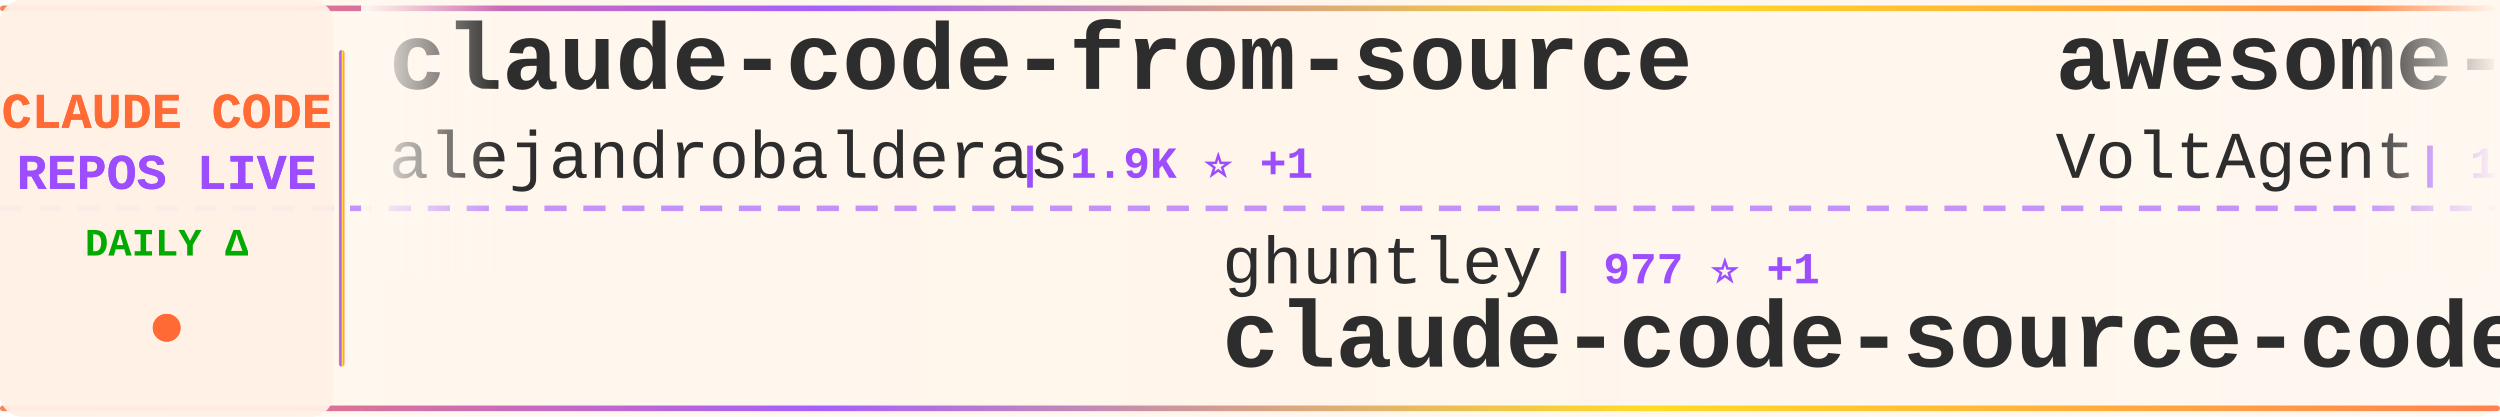
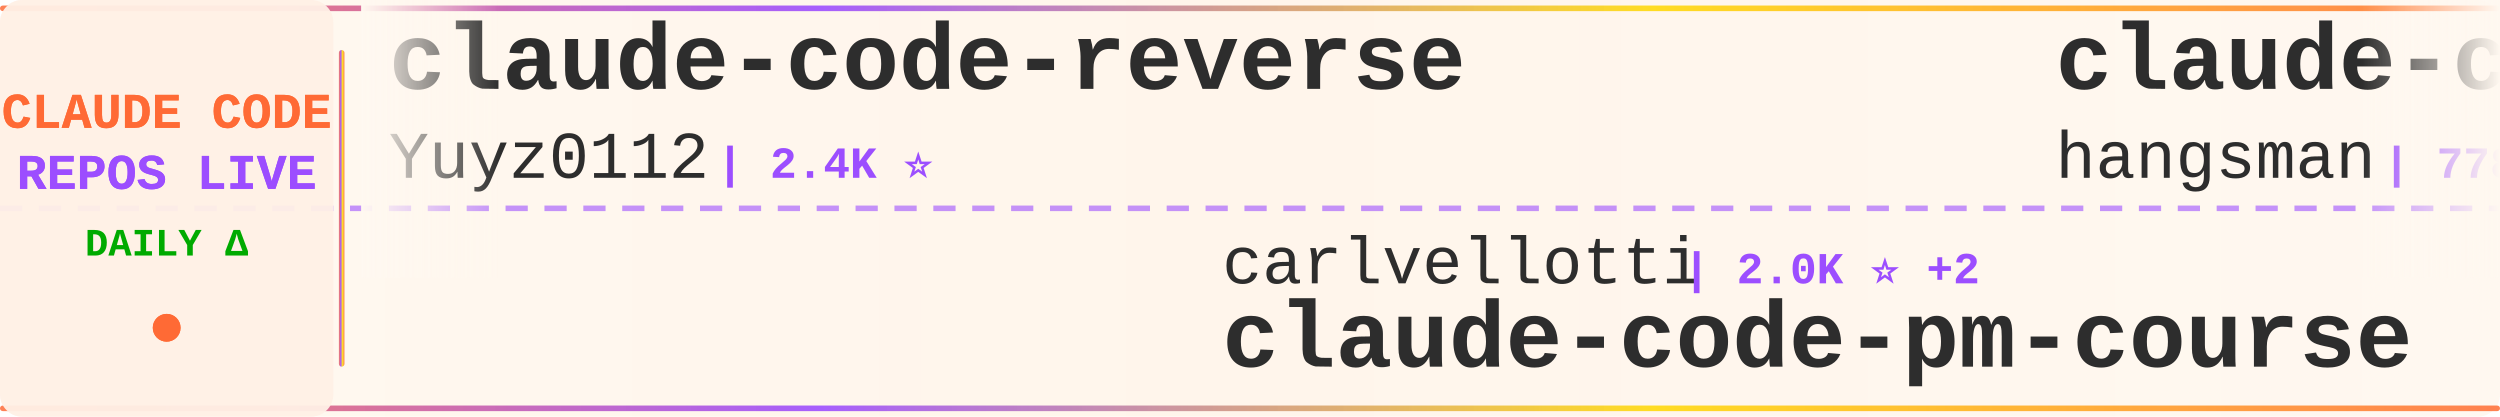
<svg xmlns="http://www.w3.org/2000/svg" width="900" height="150">
  <defs>
    <linearGradient id="tickerBg" x1="0%" y1="0%" x2="100%" y2="0%">
      <stop offset="0%" style="stop-color:#fff8f0;stop-opacity:0.98" />
      <stop offset="50%" style="stop-color:#fff5eb;stop-opacity:1" />
      <stop offset="100%" style="stop-color:#fff8f0;stop-opacity:0.98" />
    </linearGradient>
    <linearGradient id="borderGrad" x1="0%" y1="0%" x2="100%" y2="0%">
      <stop offset="0%" style="stop-color:#FF6B35;stop-opacity:0.85">
        <animate attributeName="stop-opacity" values="0.85;1;0.85" dur="2s" repeatCount="indefinite" />
      </stop>
      <stop offset="33%" style="stop-color:#9C4EFF;stop-opacity:0.9">
        <animate attributeName="stop-opacity" values="0.9;1;0.9" dur="2.2s" repeatCount="indefinite" />
      </stop>
      <stop offset="66%" style="stop-color:#FFD700;stop-opacity:0.85">
        <animate attributeName="stop-opacity" values="0.85;1;0.85" dur="1.8s" repeatCount="indefinite" />
      </stop>
      <stop offset="100%" style="stop-color:#FF6B35;stop-opacity:0.85">
        <animate attributeName="stop-opacity" values="0.85;1;0.85" dur="2s" repeatCount="indefinite" />
      </stop>
    </linearGradient>
    <filter id="textGlow">
      <feGaussianBlur stdDeviation="0.15" result="coloredBlur" />
      <feMerge>
        <feMergeNode in="coloredBlur" />
        <feMergeNode in="SourceGraphic" />
      </feMerge>
    </filter>
    <filter id="metricGlow">
      <feGaussianBlur stdDeviation="0.2" result="coloredBlur" />
      <feMerge>
        <feMergeNode in="coloredBlur" />
        <feMergeNode in="SourceGraphic" />
      </feMerge>
    </filter>
    <linearGradient id="leftFade" x1="0%" y1="0%" x2="100%" y2="0%">
      <stop offset="0%" style="stop-color:#fff8f0;stop-opacity:1" />
      <stop offset="100%" style="stop-color:#fff8f0;stop-opacity:0" />
    </linearGradient>
    <linearGradient id="rightFade" x1="0%" y1="0%" x2="100%" y2="0%">
      <stop offset="0%" style="stop-color:#fff8f0;stop-opacity:0" />
      <stop offset="100%" style="stop-color:#fff8f0;stop-opacity:1" />
    </linearGradient>
  </defs>
  <rect width="900" height="150" fill="url(#tickerBg)" rx="8" />
  <rect x="0" y="2" width="900" height="2" fill="url(#borderGrad)" rx="1" />
  <rect x="0" y="146" width="900" height="2" fill="url(#borderGrad)" rx="1" />
  <line x1="0" y1="75" x2="900" y2="75" stroke="#9C4EFF" stroke-width="2" stroke-dasharray="8 6" opacity="0.6" />
  <rect x="0" y="0" width="120" height="150" fill="#fff0e6" opacity="0.95" rx="8" />
  <text x="60" y="46" font-family="'Courier New', monospace" font-size="18" font-weight="bold" fill="#FF6B35" text-anchor="middle" filter="url(#textGlow)">
    CLAUDE CODE
  </text>
  <text x="60" y="68" font-family="'Courier New', monospace" font-size="18" font-weight="bold" fill="#9C4EFF" text-anchor="middle" filter="url(#textGlow)">
    REPOS LIVE
  </text>
  <text x="60" y="92" font-family="'Courier New', monospace" font-size="14" font-weight="bold" fill="#00aa00" text-anchor="middle">
    DAILY Δ
  </text>
  <circle cx="60" cy="118" r="5" fill="#FF6B35" filter="url(#metricGlow)">
    <animate attributeName="r" values="4;6;4" dur="1.5s" repeatCount="indefinite" />
    <animate attributeName="opacity" values="0.6;1;0.6" dur="1.5s" repeatCount="indefinite" />
  </circle>
  <rect x="122" y="18" width="2" height="114" fill="url(#borderGrad)" rx="1" />
  <clipPath id="tickerClip">
    <rect x="130" y="0" width="770" height="150" />
  </clipPath>
  <g clip-path="url(#tickerClip)">
    <g id="tickerItems">
      <animateTransform attributeName="transform" attributeType="XML" type="translate" from="0 0" to="-3000 0" dur="54s" repeatCount="indefinite" />
      <g transform="translate(0, 0)">
-         <text x="140" y="32" font-family="'Courier New', monospace" font-size="34" font-weight="bold" fill="#2d2d2d">claude-code-from-source</text>
-         <text x="140" y="64" font-family="'Courier New', monospace" font-size="24" font-weight="normal" fill="#2d2d2d" opacity="1.0">alejandrobalderas</text>
-         <text x="366" y="64" font-family="'Courier New', monospace" font-size="16" font-weight="bold" fill="#9C4EFF"> | 1.9K ⭐ +1</text>
+         <text x="140" y="32" font-family="'Courier New', monospace" font-size="34" font-weight="bold" fill="#2d2d2d">claude-code-reverse</text>
+         <text x="140" y="64" font-family="'Courier New', monospace" font-size="24" font-weight="normal" fill="#2d2d2d" opacity="1.0">Yuyz0112</text>
+         <text x="258" y="64" font-family="'Courier New', monospace" font-size="16" font-weight="bold" fill="#9C4EFF"> | 2.4K ⭐</text>
      </g>
      <g transform="translate(300, 0)">
-         <text x="140" y="102" font-family="'Courier New', monospace" font-size="24" font-weight="normal" fill="#2d2d2d" opacity="1.0">ghuntley</text>
-         <text x="258" y="102" font-family="'Courier New', monospace" font-size="16" font-weight="bold" fill="#9C4EFF"> | 977 ⭐ +1</text>
-         <text x="140" y="132" font-family="'Courier New', monospace" font-size="34" font-weight="bold" fill="#2d2d2d">claude-code-source-code-...</text>
+         <text x="140" y="102" font-family="'Courier New', monospace" font-size="24" font-weight="normal" fill="#2d2d2d" opacity="1.0">carlvellotti</text>
+         <text x="306" y="102" font-family="'Courier New', monospace" font-size="16" font-weight="bold" fill="#9C4EFF"> | 2.0K ⭐ +2</text>
+         <text x="140" y="132" font-family="'Courier New', monospace" font-size="34" font-weight="bold" fill="#2d2d2d">claude-code-pm-course</text>
      </g>
      <g transform="translate(600, 0)">
-         <text x="140" y="32" font-family="'Courier New', monospace" font-size="34" font-weight="bold" fill="#2d2d2d">awesome-claude-code-suba...</text>
-         <text x="140" y="64" font-family="'Courier New', monospace" font-size="24" font-weight="normal" fill="#2d2d2d" opacity="1.0">VoltAgent</text>
-         <text x="270" y="64" font-family="'Courier New', monospace" font-size="16" font-weight="bold" fill="#9C4EFF"> | 19.9K ⭐ +76</text>
+         <text x="140" y="32" font-family="'Courier New', monospace" font-size="34" font-weight="bold" fill="#2d2d2d">claude-code-source</text>
+         <text x="140" y="64" font-family="'Courier New', monospace" font-size="24" font-weight="normal" fill="#2d2d2d" opacity="1.0">hangsman</text>
+         <text x="258" y="64" font-family="'Courier New', monospace" font-size="16" font-weight="bold" fill="#9C4EFF"> | 778 ⭐ +1</text>
      </g>
      <g transform="translate(900, 0)">
-         <text x="140" y="102" font-family="'Courier New', monospace" font-size="24" font-weight="normal" fill="#2d2d2d" opacity="1.0">ykdojo</text>
-         <text x="234" y="102" font-family="'Courier New', monospace" font-size="16" font-weight="bold" fill="#9C4EFF"> | 8.3K ⭐ +21</text>
-         <text x="140" y="132" font-family="'Courier New', monospace" font-size="34" font-weight="bold" fill="#2d2d2d">claude-code-tips</text>
+         <text x="140" y="102" font-family="'Courier New', monospace" font-size="24" font-weight="normal" fill="#2d2d2d" opacity="1.0">Piebald-AI</text>
+         <text x="282" y="102" font-family="'Courier New', monospace" font-size="16" font-weight="bold" fill="#9C4EFF"> | 10.2K ⭐ +30</text>
+         <text x="140" y="132" font-family="'Courier New', monospace" font-size="34" font-weight="bold" fill="#2d2d2d">claude-code-system-promp...</text>
      </g>
      <g transform="translate(1200, 0)">
-         <text x="140" y="32" font-family="'Courier New', monospace" font-size="34" font-weight="bold" fill="#2d2d2d">everything-claude-code</text>
-         <text x="140" y="64" font-family="'Courier New', monospace" font-size="24" font-weight="normal" fill="#2d2d2d" opacity="1.0">affaan-m</text>
-         <text x="258" y="64" font-family="'Courier New', monospace" font-size="16" font-weight="bold" fill="#9C4EFF"> | 183.1K ⭐ +1.0K</text>
+         <text x="140" y="32" font-family="'Courier New', monospace" font-size="34" font-weight="bold" fill="#2d2d2d">claude-code-sub-agents</text>
+         <text x="140" y="64" font-family="'Courier New', monospace" font-size="24" font-weight="normal" fill="#2d2d2d" opacity="1.0">lst97</text>
+         <text x="222" y="64" font-family="'Courier New', monospace" font-size="16" font-weight="bold" fill="#9C4EFF"> | 1.6K ⭐ +1</text>
      </g>
      <g transform="translate(1500, 0)">
-         <text x="140" y="102" font-family="'Courier New', monospace" font-size="24" font-weight="normal" fill="#2d2d2d" opacity="1.0">ChinaSiro</text>
-         <text x="270" y="102" font-family="'Courier New', monospace" font-size="16" font-weight="bold" fill="#9C4EFF"> | 9.2K ⭐ +13</text>
-         <text x="140" y="132" font-family="'Courier New', monospace" font-size="34" font-weight="bold" fill="#2d2d2d">claude-code-sourcemap</text>
+         <text x="140" y="102" font-family="'Courier New', monospace" font-size="24" font-weight="normal" fill="#2d2d2d" opacity="1.0">nanocoai</text>
+         <text x="258" y="102" font-family="'Courier New', monospace" font-size="16" font-weight="bold" fill="#9C4EFF"> | 28.9K ⭐ +31</text>
+         <text x="140" y="132" font-family="'Courier New', monospace" font-size="34" font-weight="bold" fill="#2d2d2d">nanoclaw</text>
      </g>
      <g transform="translate(1800, 0)">
        <text x="140" y="32" font-family="'Courier New', monospace" font-size="34" font-weight="bold" fill="#2d2d2d">Claude-Code-Source-Study</text>
        <text x="140" y="64" font-family="'Courier New', monospace" font-size="24" font-weight="normal" fill="#2d2d2d" opacity="1.0">luyao618</text>
        <text x="258" y="64" font-family="'Courier New', monospace" font-size="16" font-weight="bold" fill="#9C4EFF"> | 1.4K ⭐ +7</text>
      </g>
      <g transform="translate(2100, 0)">
-         <text x="140" y="102" font-family="'Courier New', monospace" font-size="24" font-weight="normal" fill="#2d2d2d" opacity="1.0">luongnv89</text>
-         <text x="270" y="102" font-family="'Courier New', monospace" font-size="16" font-weight="bold" fill="#9C4EFF"> | 33.0K ⭐ +195</text>
-         <text x="140" y="132" font-family="'Courier New', monospace" font-size="34" font-weight="bold" fill="#2d2d2d">claude-howto</text>
+         <text x="140" y="102" font-family="'Courier New', monospace" font-size="24" font-weight="normal" fill="#2d2d2d" opacity="1.0">LING71671</text>
+         <text x="270" y="102" font-family="'Courier New', monospace" font-size="16" font-weight="bold" fill="#9C4EFF"> | 830 ⭐</text>
+         <text x="140" y="132" font-family="'Courier New', monospace" font-size="34" font-weight="bold" fill="#2d2d2d">Open-ClaudeCode</text>
      </g>
      <g transform="translate(2400, 0)">
-         <text x="140" y="32" font-family="'Courier New', monospace" font-size="34" font-weight="bold" fill="#2d2d2d">claude-code-proxy</text>
-         <text x="140" y="64" font-family="'Courier New', monospace" font-size="24" font-weight="normal" fill="#2d2d2d" opacity="1.0">fuergaosi233</text>
-         <text x="306" y="64" font-family="'Courier New', monospace" font-size="16" font-weight="bold" fill="#9C4EFF"> | 2.6K ⭐ +7</text>
+         <text x="140" y="32" font-family="'Courier New', monospace" font-size="34" font-weight="bold" fill="#2d2d2d">claude_code_src</text>
+         <text x="140" y="64" font-family="'Courier New', monospace" font-size="24" font-weight="normal" fill="#2d2d2d" opacity="1.0">ponponon</text>
+         <text x="258" y="64" font-family="'Courier New', monospace" font-size="16" font-weight="bold" fill="#9C4EFF"> | 2.2K ⭐ +2</text>
      </g>
      <g transform="translate(2700, 0)">
-         <text x="140" y="102" font-family="'Courier New', monospace" font-size="24" font-weight="normal" fill="#2d2d2d" opacity="1.0">darcyegb</text>
-         <text x="258" y="102" font-family="'Courier New', monospace" font-size="16" font-weight="bold" fill="#9C4EFF"> | 694 ⭐ +1</text>
-         <text x="140" y="132" font-family="'Courier New', monospace" font-size="34" font-weight="bold" fill="#2d2d2d">ClaudeCodeAgents</text>
+         <text x="140" y="102" font-family="'Courier New', monospace" font-size="24" font-weight="normal" fill="#2d2d2d" opacity="1.0">alejandrobalderas</text>
+         <text x="366" y="102" font-family="'Courier New', monospace" font-size="16" font-weight="bold" fill="#9C4EFF"> | 1.9K ⭐ +1</text>
+         <text x="140" y="132" font-family="'Courier New', monospace" font-size="34" font-weight="bold" fill="#2d2d2d">claude-code-from-source</text>
      </g>
      <g transform="translate(3000, 0)">
-         <text x="140" y="32" font-family="'Courier New', monospace" font-size="34" font-weight="bold" fill="#2d2d2d">claude-code-from-source</text>
-         <text x="140" y="64" font-family="'Courier New', monospace" font-size="24" font-weight="normal" fill="#2d2d2d" opacity="1.0">alejandrobalderas</text>
-         <text x="366" y="64" font-family="'Courier New', monospace" font-size="16" font-weight="bold" fill="#9C4EFF"> | 1.9K ⭐ +1</text>
+         <text x="140" y="32" font-family="'Courier New', monospace" font-size="34" font-weight="bold" fill="#2d2d2d">claude-code-reverse</text>
+         <text x="140" y="64" font-family="'Courier New', monospace" font-size="24" font-weight="normal" fill="#2d2d2d" opacity="1.0">Yuyz0112</text>
+         <text x="258" y="64" font-family="'Courier New', monospace" font-size="16" font-weight="bold" fill="#9C4EFF"> | 2.4K ⭐</text>
      </g>
      <g transform="translate(3300, 0)">
-         <text x="140" y="102" font-family="'Courier New', monospace" font-size="24" font-weight="normal" fill="#2d2d2d" opacity="1.0">ghuntley</text>
-         <text x="258" y="102" font-family="'Courier New', monospace" font-size="16" font-weight="bold" fill="#9C4EFF"> | 977 ⭐ +1</text>
-         <text x="140" y="132" font-family="'Courier New', monospace" font-size="34" font-weight="bold" fill="#2d2d2d">claude-code-source-code-...</text>
+         <text x="140" y="102" font-family="'Courier New', monospace" font-size="24" font-weight="normal" fill="#2d2d2d" opacity="1.0">carlvellotti</text>
+         <text x="306" y="102" font-family="'Courier New', monospace" font-size="16" font-weight="bold" fill="#9C4EFF"> | 2.0K ⭐ +2</text>
+         <text x="140" y="132" font-family="'Courier New', monospace" font-size="34" font-weight="bold" fill="#2d2d2d">claude-code-pm-course</text>
      </g>
      <g transform="translate(3600, 0)">
-         <text x="140" y="32" font-family="'Courier New', monospace" font-size="34" font-weight="bold" fill="#2d2d2d">awesome-claude-code-suba...</text>
-         <text x="140" y="64" font-family="'Courier New', monospace" font-size="24" font-weight="normal" fill="#2d2d2d" opacity="1.0">VoltAgent</text>
-         <text x="270" y="64" font-family="'Courier New', monospace" font-size="16" font-weight="bold" fill="#9C4EFF"> | 19.9K ⭐ +76</text>
+         <text x="140" y="32" font-family="'Courier New', monospace" font-size="34" font-weight="bold" fill="#2d2d2d">claude-code-source</text>
+         <text x="140" y="64" font-family="'Courier New', monospace" font-size="24" font-weight="normal" fill="#2d2d2d" opacity="1.0">hangsman</text>
+         <text x="258" y="64" font-family="'Courier New', monospace" font-size="16" font-weight="bold" fill="#9C4EFF"> | 778 ⭐ +1</text>
      </g>
      <g transform="translate(3900, 0)">
-         <text x="140" y="102" font-family="'Courier New', monospace" font-size="24" font-weight="normal" fill="#2d2d2d" opacity="1.0">ykdojo</text>
-         <text x="234" y="102" font-family="'Courier New', monospace" font-size="16" font-weight="bold" fill="#9C4EFF"> | 8.3K ⭐ +21</text>
-         <text x="140" y="132" font-family="'Courier New', monospace" font-size="34" font-weight="bold" fill="#2d2d2d">claude-code-tips</text>
+         <text x="140" y="102" font-family="'Courier New', monospace" font-size="24" font-weight="normal" fill="#2d2d2d" opacity="1.0">Piebald-AI</text>
+         <text x="282" y="102" font-family="'Courier New', monospace" font-size="16" font-weight="bold" fill="#9C4EFF"> | 10.2K ⭐ +30</text>
+         <text x="140" y="132" font-family="'Courier New', monospace" font-size="34" font-weight="bold" fill="#2d2d2d">claude-code-system-promp...</text>
      </g>
    </g>
  </g>
  <rect x="130" y="0" width="50" height="100" fill="url(#leftFade)" />
  <rect x="850" y="0" width="50" height="100" fill="url(#rightFade)" />
</svg>
